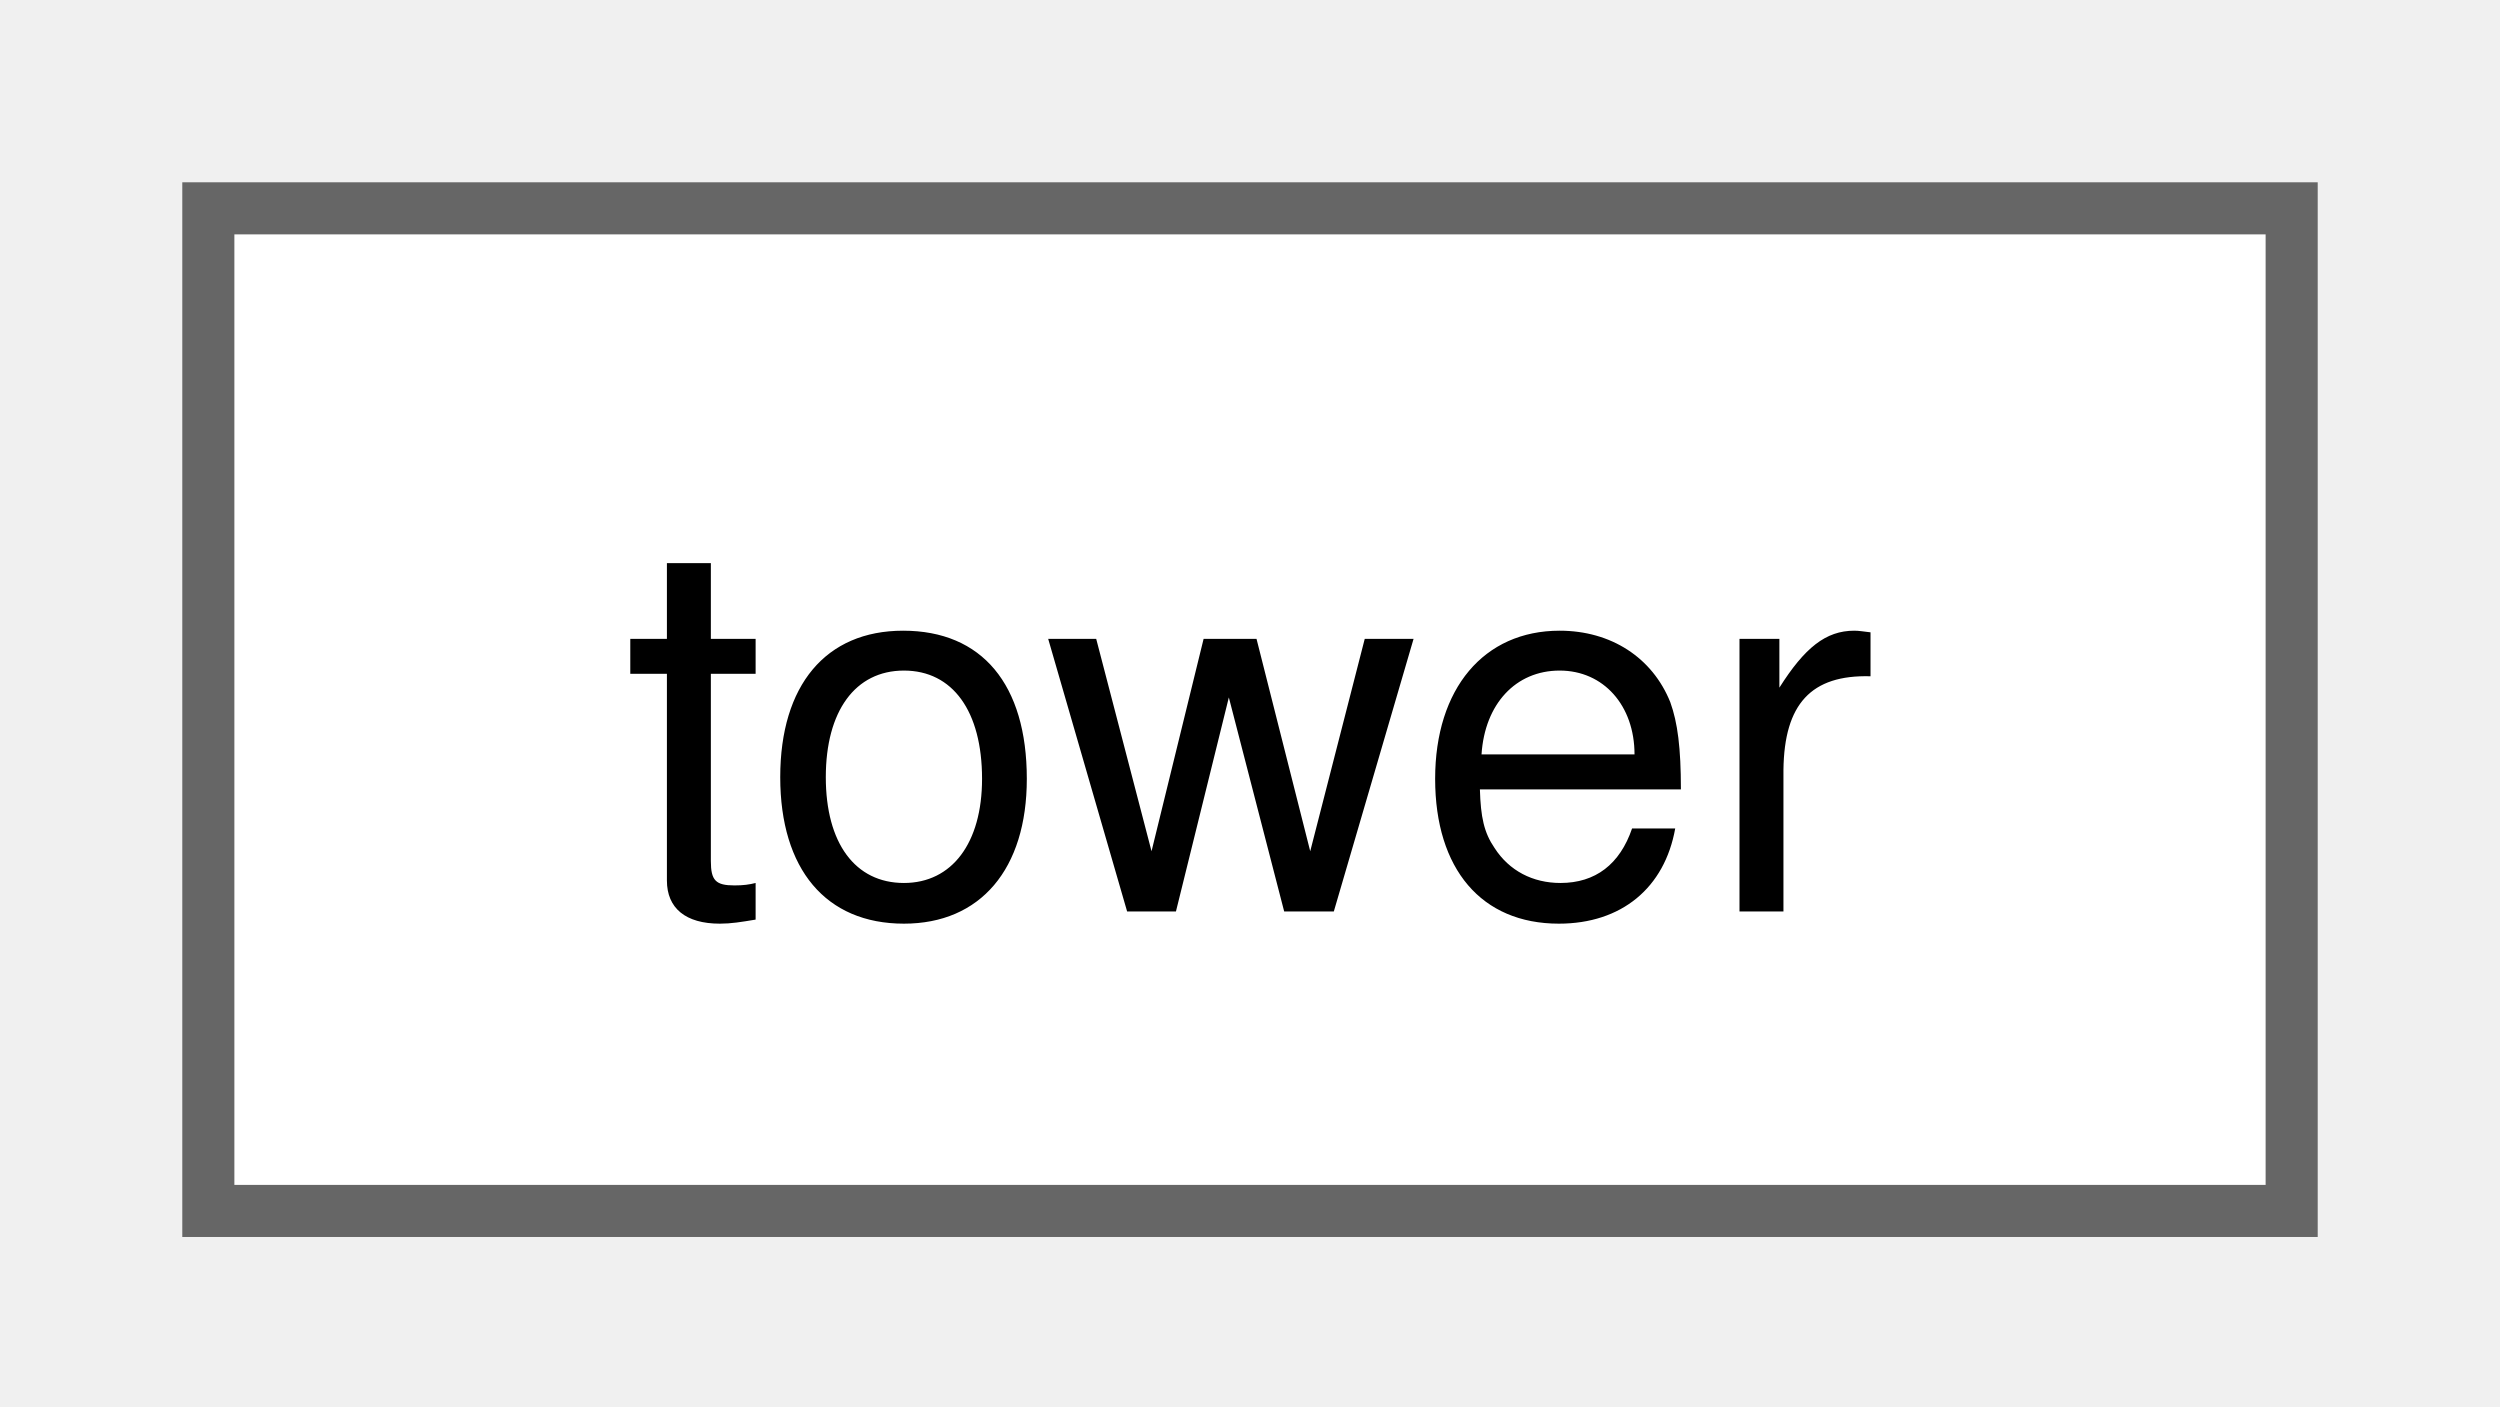
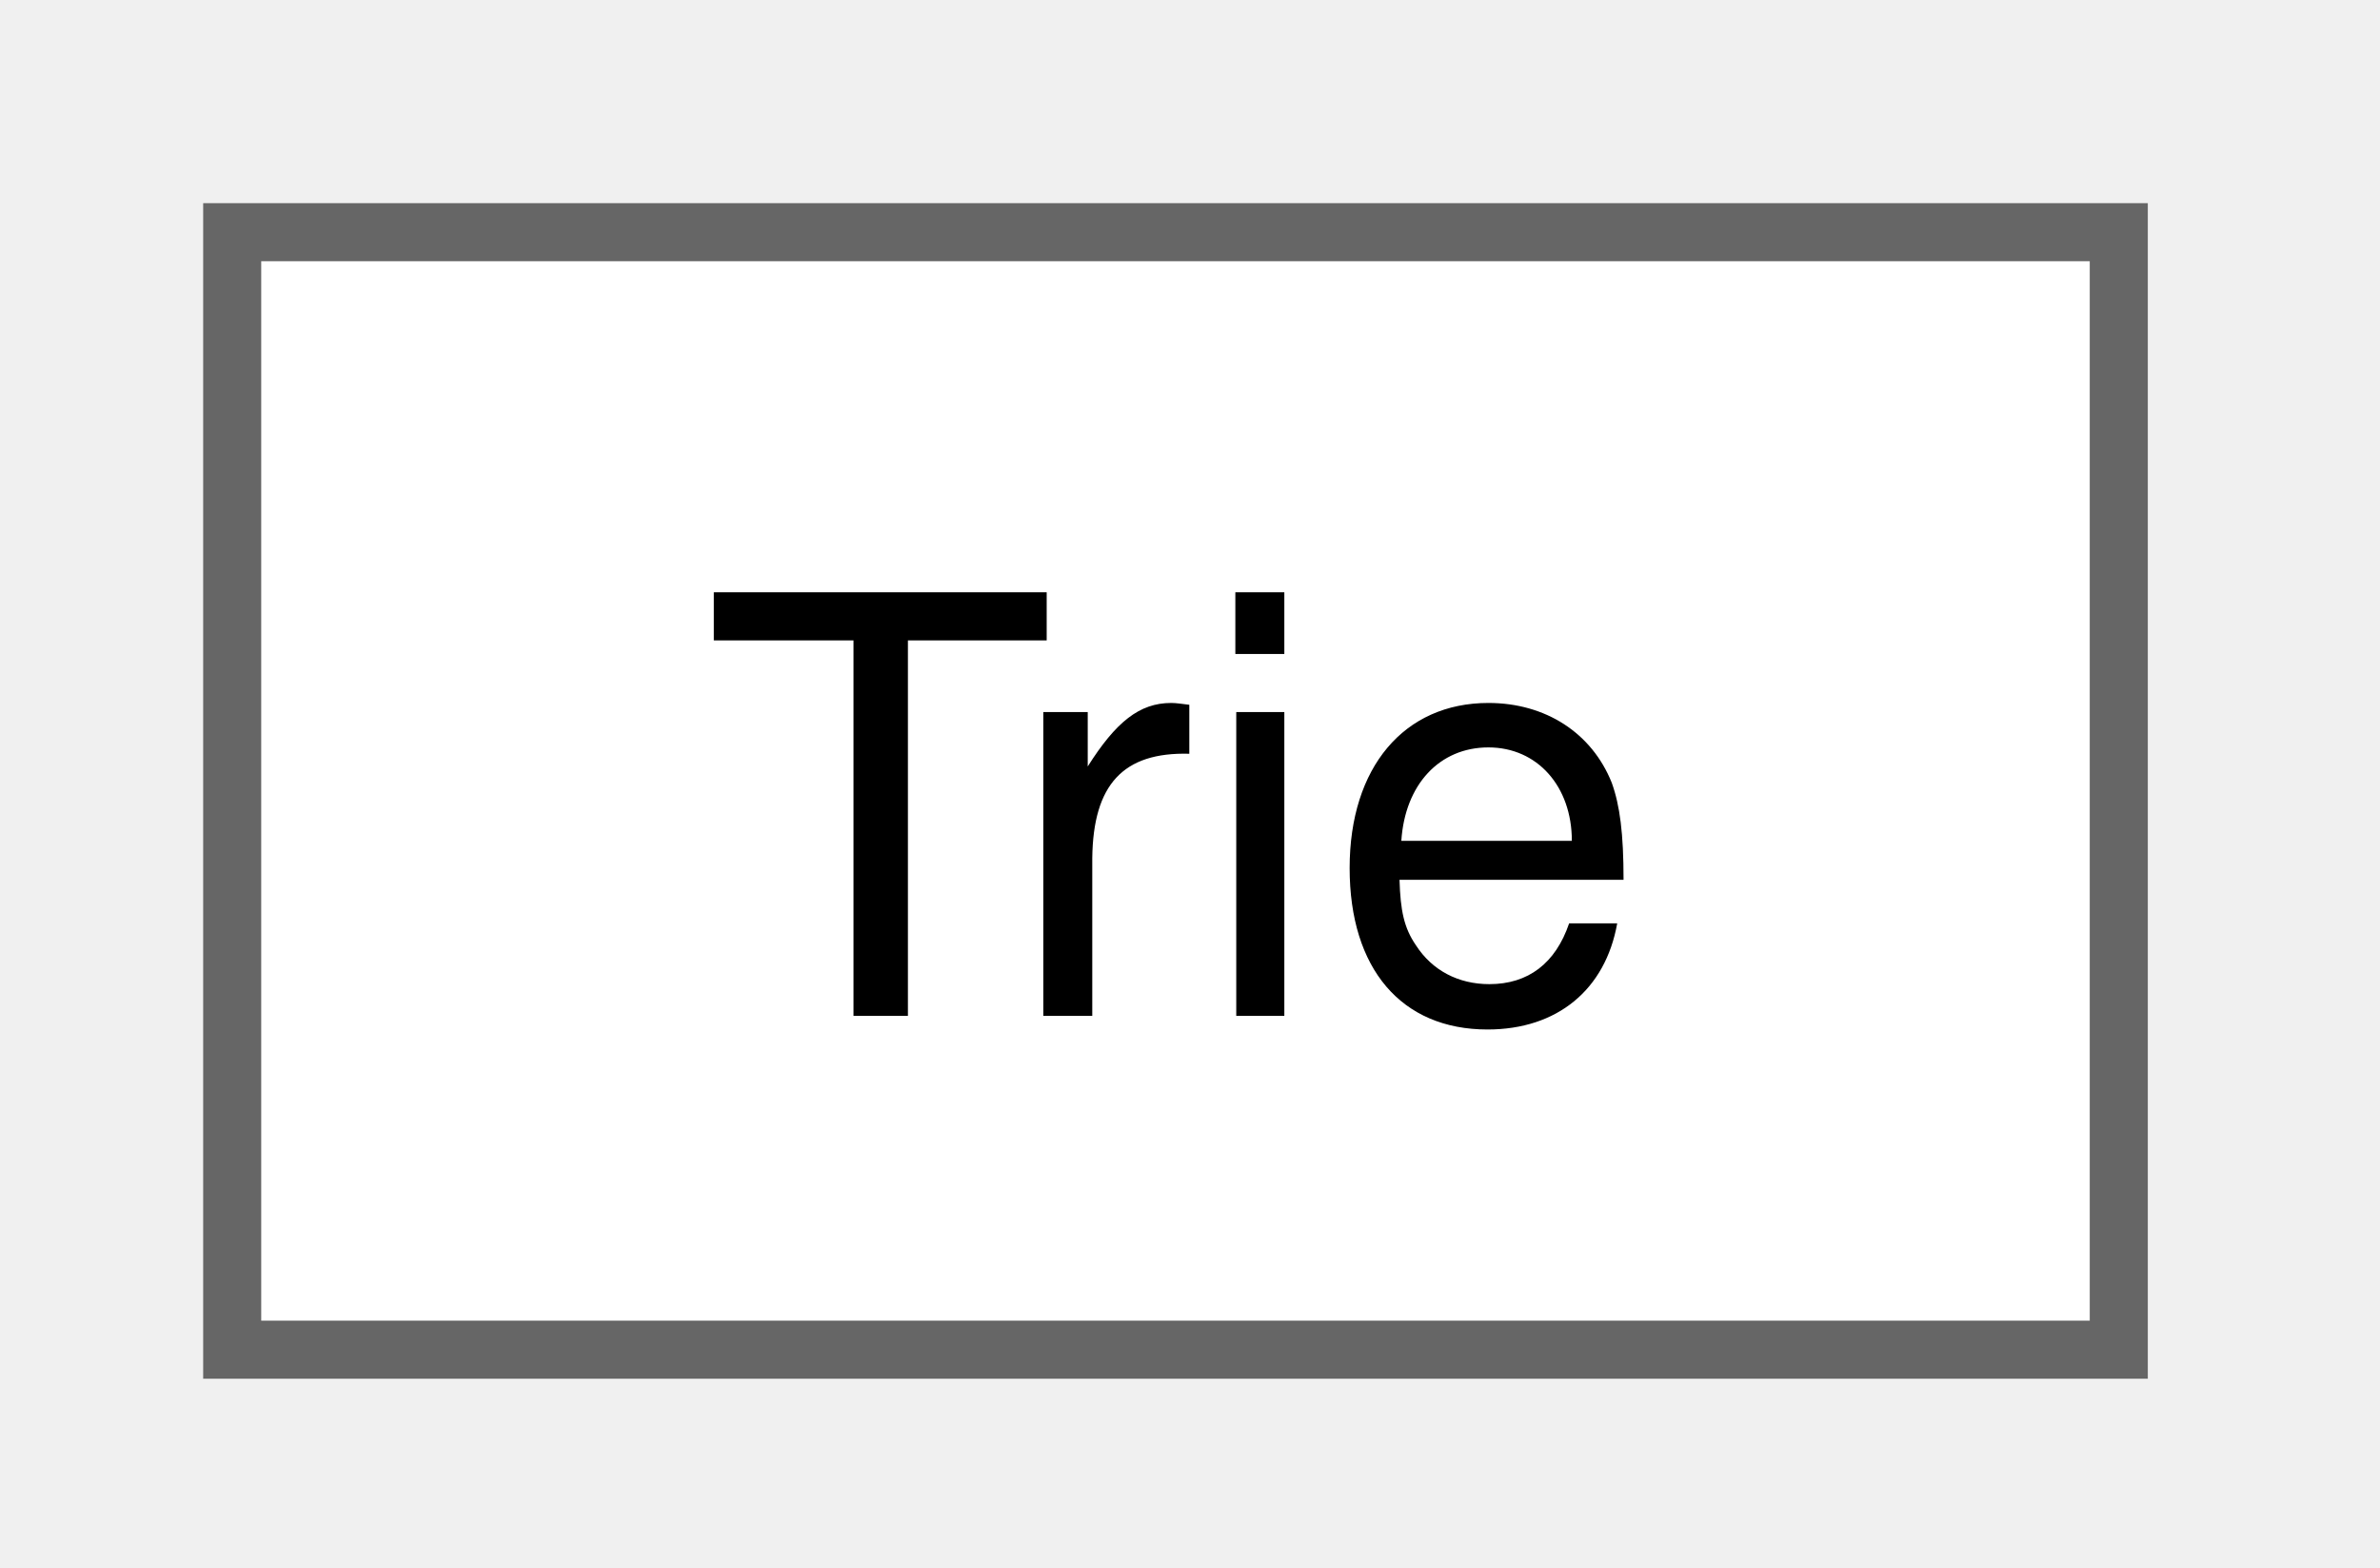
- <svg xmlns="http://www.w3.org/2000/svg" xmlns:xlink="http://www.w3.org/1999/xlink" width="48pt" height="27pt" viewBox="0.00 0.00 48.00 27.00">
+ <svg xmlns="http://www.w3.org/2000/svg" xmlns:xlink="http://www.w3.org/1999/xlink" width="41pt" height="27pt" viewBox="0.00 0.00 41.00 27.00">
  <g id="graph0" class="graph" transform="scale(1 1) rotate(0) translate(4 23.25)">
    <g id="Node000000" class="node">
      <g id="a_Node000000">
-         <a xlink:href="d2/d2c/structtower.html" target="_top" xlink:title=" ">
-           <polygon fill="white" stroke="#666666" points="40,-19.25 0,-19.25 0,0 40,0 40,-19.25" />
-           <text xml:space="preserve" text-anchor="middle" x="20" y="-5.75" font-family="Helvetica,sans-Serif" font-size="10.00">tower</text>
+         <a xlink:href="dd/d2f/class_trie.html" target="_top" xlink:title=" ">
+           <polygon fill="white" stroke="#666666" points="32.5,-19.25 0,-19.25 0,0 32.5,0 32.5,-19.25" />
+           <text xml:space="preserve" text-anchor="middle" x="16.25" y="-5.75" font-family="Helvetica,sans-Serif" font-size="10.00">Trie</text>
        </a>
      </g>
    </g>
  </g>
</svg>
